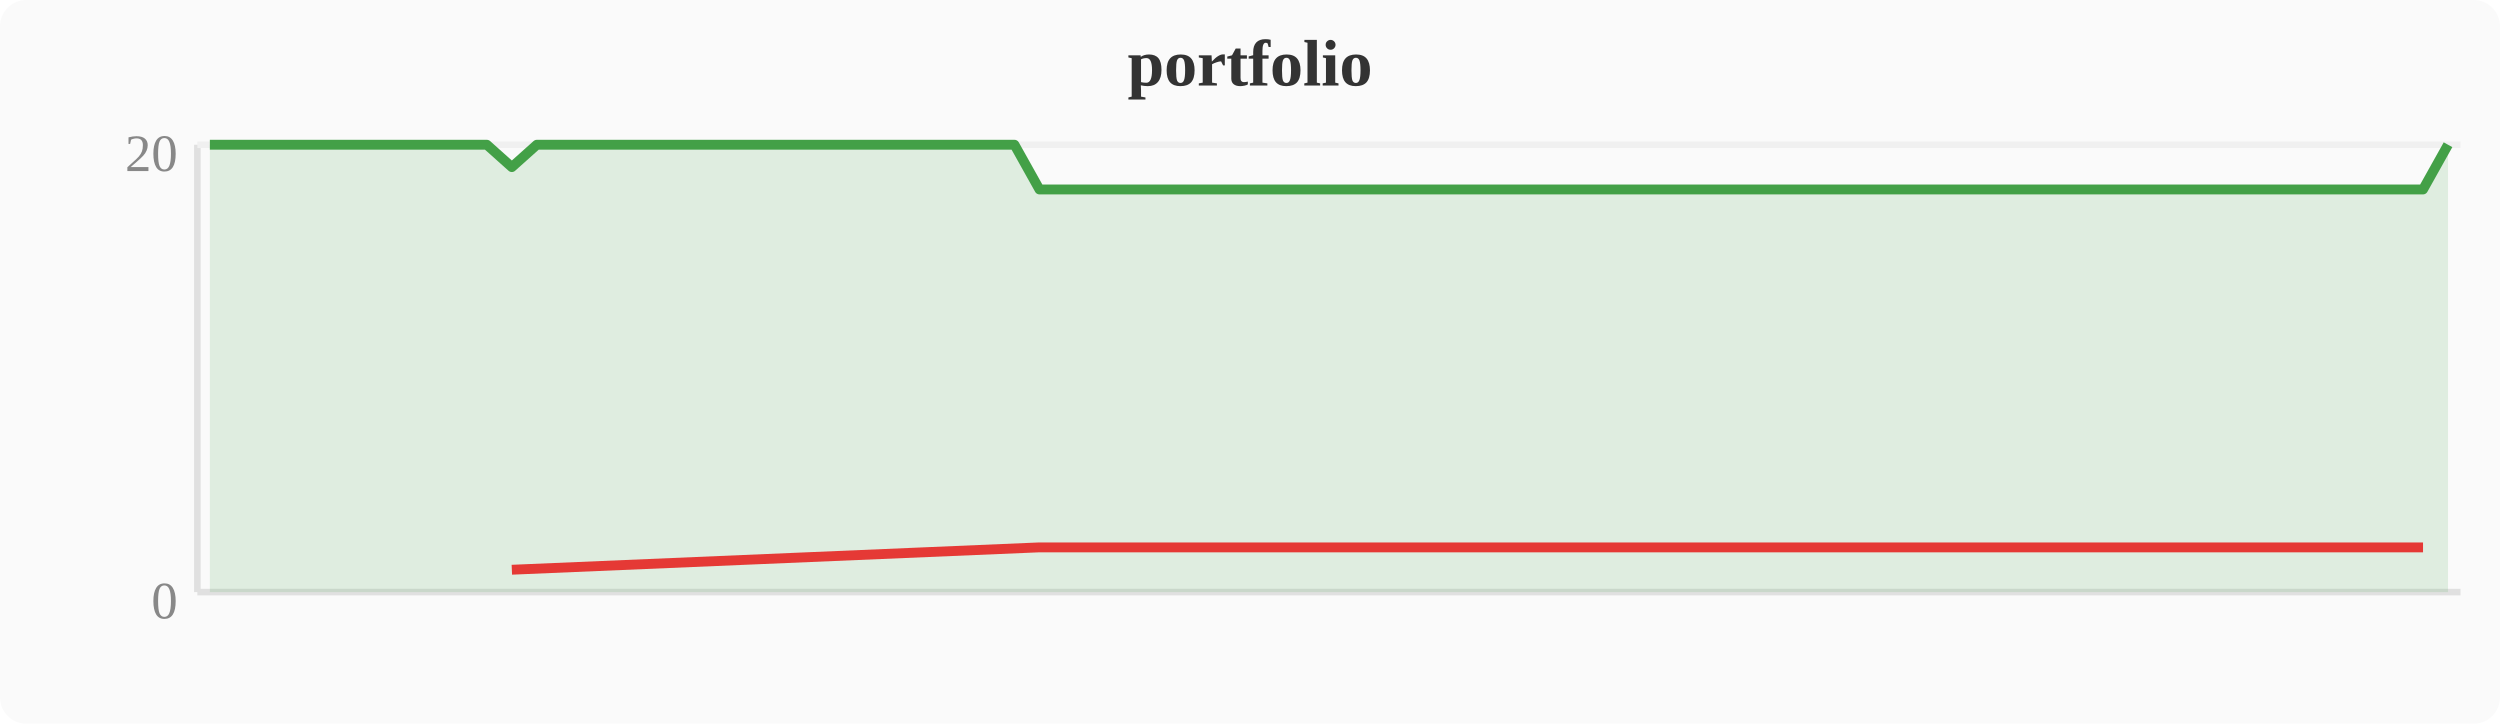
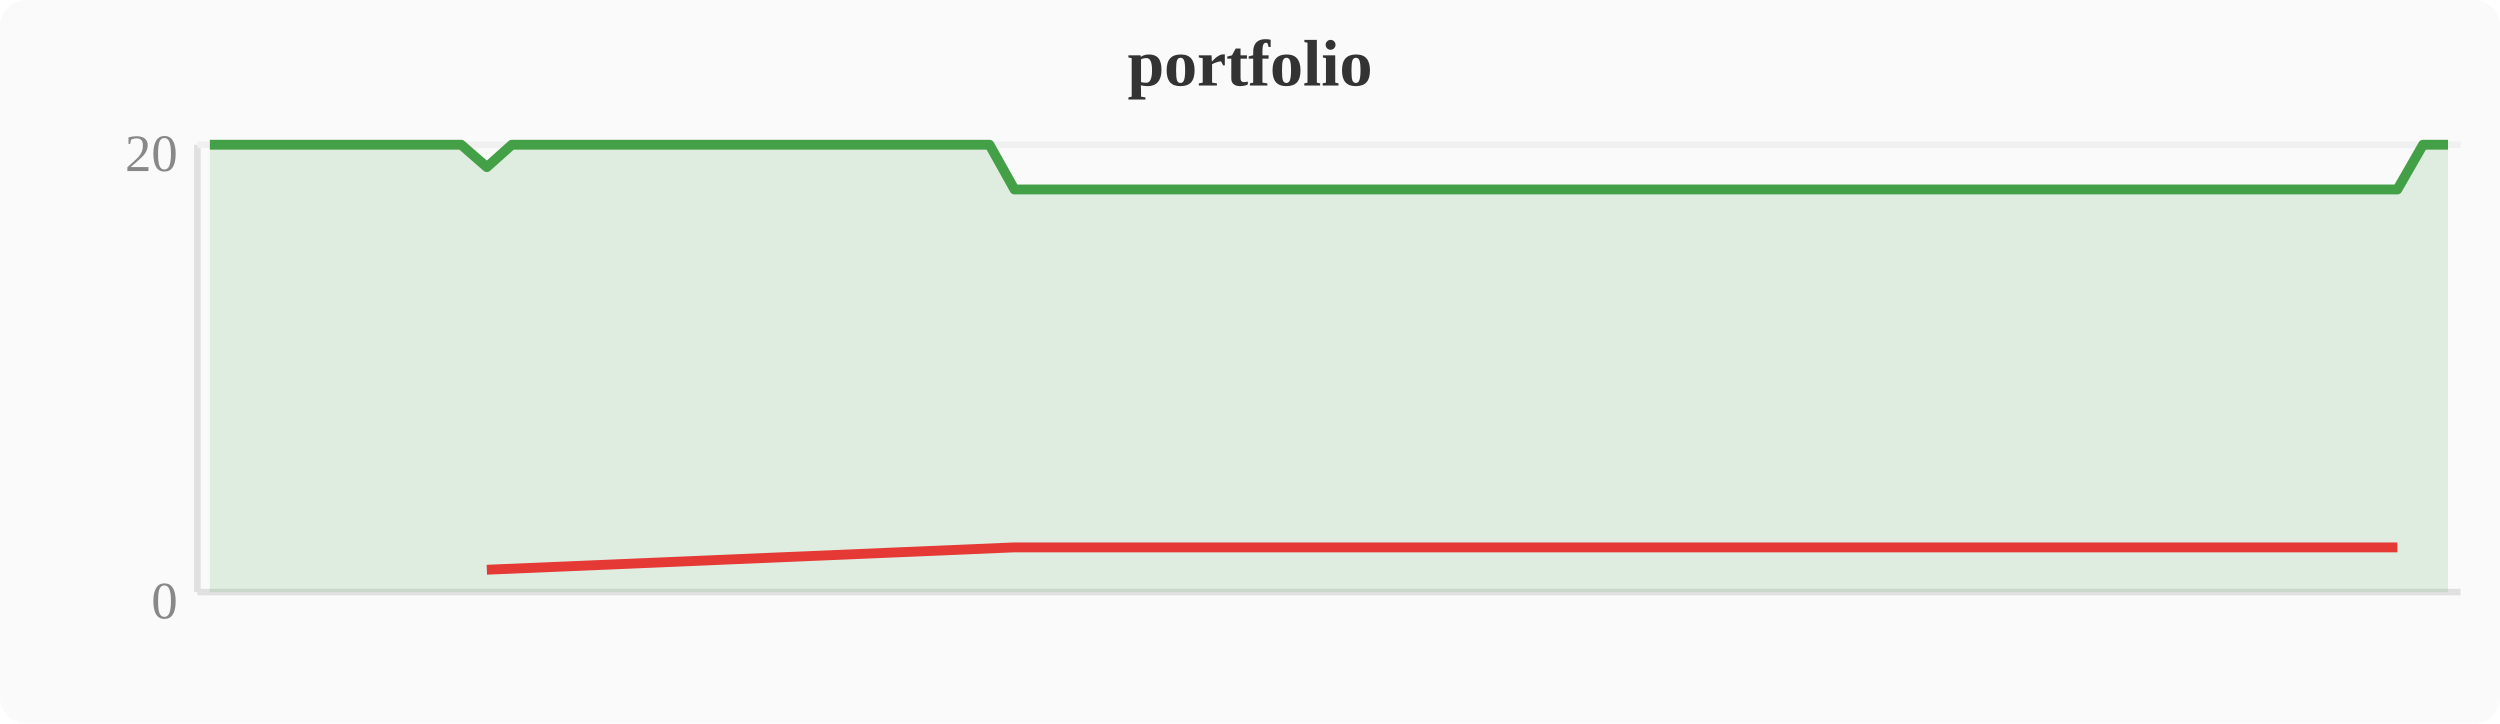
<svg xmlns="http://www.w3.org/2000/svg" width="380" height="110" viewBox="0 0 380 110">
  <rect width="380" height="110" fill="#fafafa" rx="4" />
  <text x="190" y="13" text-anchor="middle" font-size="10" font-weight="bold" fill="#333">portfolio</text>
  <line x1="30" y1="22" x2="30" y2="90" stroke="#e0e0e0" stroke-width="1" />
  <line x1="30" y1="90" x2="374" y2="90" stroke="#e0e0e0" stroke-width="1" />
  <line x1="30" y1="22" x2="374" y2="22" stroke="#f0f0f0" stroke-width="1" />
  <text x="27" y="94" text-anchor="end" font-size="8" fill="#888">0</text>
  <text x="27" y="26" text-anchor="end" font-size="8" fill="#888">20</text>
-   <polygon points="31.9,22.0 35.7,22.0 39.6,22.0 43.4,22.0 47.2,22.0 51.0,22.0 54.8,22.0 58.7,22.0 62.5,22.0 66.3,22.0 70.1,22.0 74.0,22.0 77.8,25.4 81.6,22.0 85.4,22.0 89.2,22.0 93.1,22.0 96.9,22.0 100.7,22.0 104.5,22.0 108.4,22.0 112.2,22.0 116.0,22.0 119.8,22.0 123.6,22.0 127.5,22.0 131.3,22.0 135.1,22.0 138.9,22.0 142.8,22.0 146.6,22.0 150.4,22.0 154.2,22.0 158.0,28.8 161.9,28.8 165.7,28.8 169.5,28.8 173.3,28.8 177.2,28.8 181.0,28.8 184.8,28.8 188.6,28.8 192.4,28.8 196.3,28.8 200.1,28.8 203.9,28.8 207.7,28.8 211.6,28.8 215.4,28.8 219.2,28.8 223.0,28.8 226.8,28.8 230.7,28.8 234.5,28.8 238.3,28.8 242.1,28.8 246.0,28.8 249.8,28.8 253.6,28.8 257.4,28.8 261.2,28.8 265.1,28.8 268.9,28.8 272.7,28.8 276.5,28.8 280.4,28.8 284.2,28.8 288.0,28.8 291.8,28.8 295.6,28.8 299.5,28.8 303.3,28.8 307.1,28.8 310.9,28.8 314.8,28.8 318.6,28.8 322.4,28.8 326.2,28.8 330.0,28.8 333.9,28.8 337.7,28.8 341.5,28.8 345.3,28.8 349.2,28.8 353.0,28.8 356.8,28.8 360.6,28.8 364.4,28.8 368.3,28.8 372.1,22.0 372.1,90 31.9,90" fill="#43a047" opacity="0.15" />
-   <polyline points="31.9,22.0 35.7,22.0 39.6,22.0 43.4,22.0 47.2,22.0 51.0,22.0 54.8,22.0 58.7,22.0 62.5,22.0 66.3,22.0 70.1,22.0 74.0,22.0 77.8,25.4 81.6,22.0 85.4,22.0 89.2,22.0 93.1,22.0 96.9,22.0 100.7,22.0 104.5,22.0 108.4,22.0 112.2,22.0 116.0,22.0 119.8,22.0 123.6,22.0 127.5,22.0 131.3,22.0 135.1,22.0 138.9,22.0 142.8,22.0 146.6,22.0 150.4,22.0 154.2,22.0 158.0,28.8 161.9,28.8 165.7,28.8 169.5,28.8 173.3,28.8 177.2,28.8 181.0,28.8 184.8,28.8 188.6,28.8 192.4,28.8 196.3,28.8 200.1,28.8 203.9,28.8 207.7,28.8 211.6,28.8 215.4,28.8 219.2,28.8 223.0,28.8 226.8,28.8 230.7,28.8 234.5,28.8 238.3,28.8 242.1,28.8 246.0,28.8 249.8,28.8 253.6,28.8 257.4,28.8 261.2,28.8 265.1,28.8 268.9,28.8 272.7,28.8 276.5,28.8 280.4,28.8 284.2,28.8 288.0,28.8 291.8,28.8 295.6,28.8 299.5,28.8 303.3,28.8 307.1,28.8 310.9,28.8 314.8,28.8 318.6,28.8 322.4,28.8 326.2,28.8 330.0,28.8 333.9,28.8 337.7,28.8 341.5,28.8 345.3,28.8 349.2,28.8 353.0,28.8 356.8,28.8 360.6,28.8 364.4,28.8 368.3,28.8 372.1,22.0" fill="none" stroke="#43a047" stroke-width="1.5" stroke-linejoin="round" />
-   <polyline points="77.8,86.6 158.0,83.2 161.9,83.2 165.7,83.2 169.5,83.2 173.3,83.2 177.2,83.2 181.0,83.2 184.8,83.2 188.6,83.2 192.4,83.2 196.3,83.2 200.1,83.2 203.9,83.2 207.7,83.2 211.6,83.2 215.4,83.2 219.2,83.2 223.0,83.2 226.8,83.2 230.7,83.2 234.5,83.2 238.3,83.2 242.1,83.2 246.0,83.2 249.8,83.2 253.6,83.2 257.4,83.2 261.2,83.2 265.1,83.2 268.9,83.2 272.7,83.2 276.5,83.2 280.4,83.2 284.2,83.2 288.0,83.2 291.8,83.2 295.6,83.2 299.5,83.2 303.3,83.2 307.1,83.2 310.9,83.2 314.8,83.2 318.6,83.2 322.4,83.2 326.2,83.2 330.0,83.2 333.9,83.2 337.7,83.2 341.5,83.2 345.3,83.2 349.2,83.2 353.0,83.2 356.8,83.2 360.6,83.2 364.4,83.2 368.3,83.2" fill="none" stroke="#e53935" stroke-width="1.5" stroke-linejoin="round" />
+   <polygon points="31.9,22.0 35.7,22.0 39.6,22.0 43.4,22.0 47.2,22.0 51.0,22.0 54.8,22.0 58.7,22.0 62.5,22.0 66.3,22.0 70.1,22.0 74.0,25.4 77.8,22.0 81.6,22.0 85.4,22.0 89.2,22.0 93.1,22.0 96.9,22.0 100.7,22.0 104.5,22.0 108.4,22.0 112.2,22.0 116.0,22.0 119.8,22.0 123.6,22.0 127.5,22.0 131.3,22.0 135.1,22.0 138.9,22.0 142.8,22.0 146.6,22.0 150.4,22.0 154.2,28.8 158.0,28.8 161.9,28.8 165.7,28.8 169.5,28.8 173.3,28.8 177.2,28.8 181.0,28.8 184.8,28.8 188.6,28.8 192.4,28.8 196.3,28.8 200.1,28.8 203.9,28.8 207.7,28.8 211.6,28.8 215.4,28.8 219.2,28.8 223.0,28.8 226.8,28.8 230.7,28.8 234.5,28.8 238.3,28.8 242.1,28.8 246.0,28.8 249.8,28.8 253.6,28.8 257.4,28.8 261.2,28.8 265.1,28.8 268.9,28.8 272.7,28.8 276.5,28.8 280.4,28.8 284.2,28.8 288.0,28.8 291.8,28.8 295.6,28.8 299.5,28.8 303.3,28.8 307.1,28.8 310.9,28.8 314.8,28.8 318.6,28.8 322.4,28.8 326.2,28.8 330.0,28.8 333.9,28.8 337.7,28.8 341.5,28.8 345.3,28.8 349.2,28.8 353.0,28.8 356.8,28.8 360.6,28.8 364.4,28.8 368.3,22.0 372.1,22.0 372.1,90 31.9,90" fill="#43a047" opacity="0.15" />
+   <polyline points="31.9,22.0 35.7,22.0 39.6,22.0 43.4,22.0 47.2,22.0 51.0,22.0 54.8,22.0 58.7,22.0 62.5,22.0 66.3,22.0 70.1,22.0 74.0,25.4 77.8,22.0 81.6,22.0 85.4,22.0 89.2,22.0 93.1,22.0 96.9,22.0 100.7,22.0 104.5,22.0 108.4,22.0 112.2,22.0 116.0,22.0 119.8,22.0 123.6,22.0 127.5,22.0 131.3,22.0 135.1,22.0 138.9,22.0 142.8,22.0 146.6,22.0 150.4,22.0 154.2,28.8 158.0,28.8 161.9,28.8 165.7,28.8 169.5,28.8 173.3,28.8 177.2,28.8 181.0,28.8 184.8,28.8 188.6,28.8 192.4,28.8 196.3,28.8 200.1,28.8 203.9,28.8 207.7,28.8 211.6,28.8 215.4,28.8 219.2,28.8 223.0,28.8 226.8,28.8 230.7,28.8 234.5,28.8 238.3,28.8 242.1,28.8 246.0,28.8 249.8,28.8 253.6,28.8 257.4,28.8 261.2,28.8 265.1,28.8 268.9,28.8 272.7,28.8 276.5,28.8 280.4,28.8 284.2,28.8 288.0,28.8 291.8,28.8 295.6,28.8 299.5,28.8 303.3,28.8 307.1,28.8 310.9,28.8 314.8,28.8 318.6,28.8 322.4,28.8 326.2,28.8 330.0,28.8 333.9,28.8 337.7,28.8 341.5,28.8 345.3,28.8 349.2,28.8 353.0,28.8 356.8,28.8 360.6,28.8 364.4,28.8 368.3,22.0 372.1,22.0" fill="none" stroke="#43a047" stroke-width="1.5" stroke-linejoin="round" />
+   <polyline points="74.0,86.6 154.2,83.2 158.0,83.2 161.9,83.2 165.7,83.2 169.5,83.2 173.3,83.2 177.2,83.2 181.0,83.2 184.8,83.2 188.6,83.2 192.4,83.2 196.3,83.2 200.1,83.2 203.9,83.2 207.7,83.2 211.6,83.2 215.4,83.2 219.2,83.2 223.0,83.2 226.8,83.2 230.7,83.2 234.5,83.2 238.3,83.2 242.1,83.2 246.0,83.2 249.8,83.2 253.6,83.2 257.4,83.2 261.2,83.2 265.1,83.2 268.9,83.2 272.7,83.2 276.5,83.2 280.4,83.2 284.2,83.2 288.0,83.2 291.8,83.2 295.6,83.2 299.5,83.2 303.3,83.2 307.1,83.2 310.9,83.2 314.8,83.2 318.6,83.2 322.4,83.2 326.2,83.2 330.0,83.2 333.9,83.2 337.7,83.2 341.5,83.2 345.3,83.2 349.2,83.2 353.0,83.2 356.8,83.2 360.6,83.2 364.4,83.2" fill="none" stroke="#e53935" stroke-width="1.5" stroke-linejoin="round" />
</svg>
